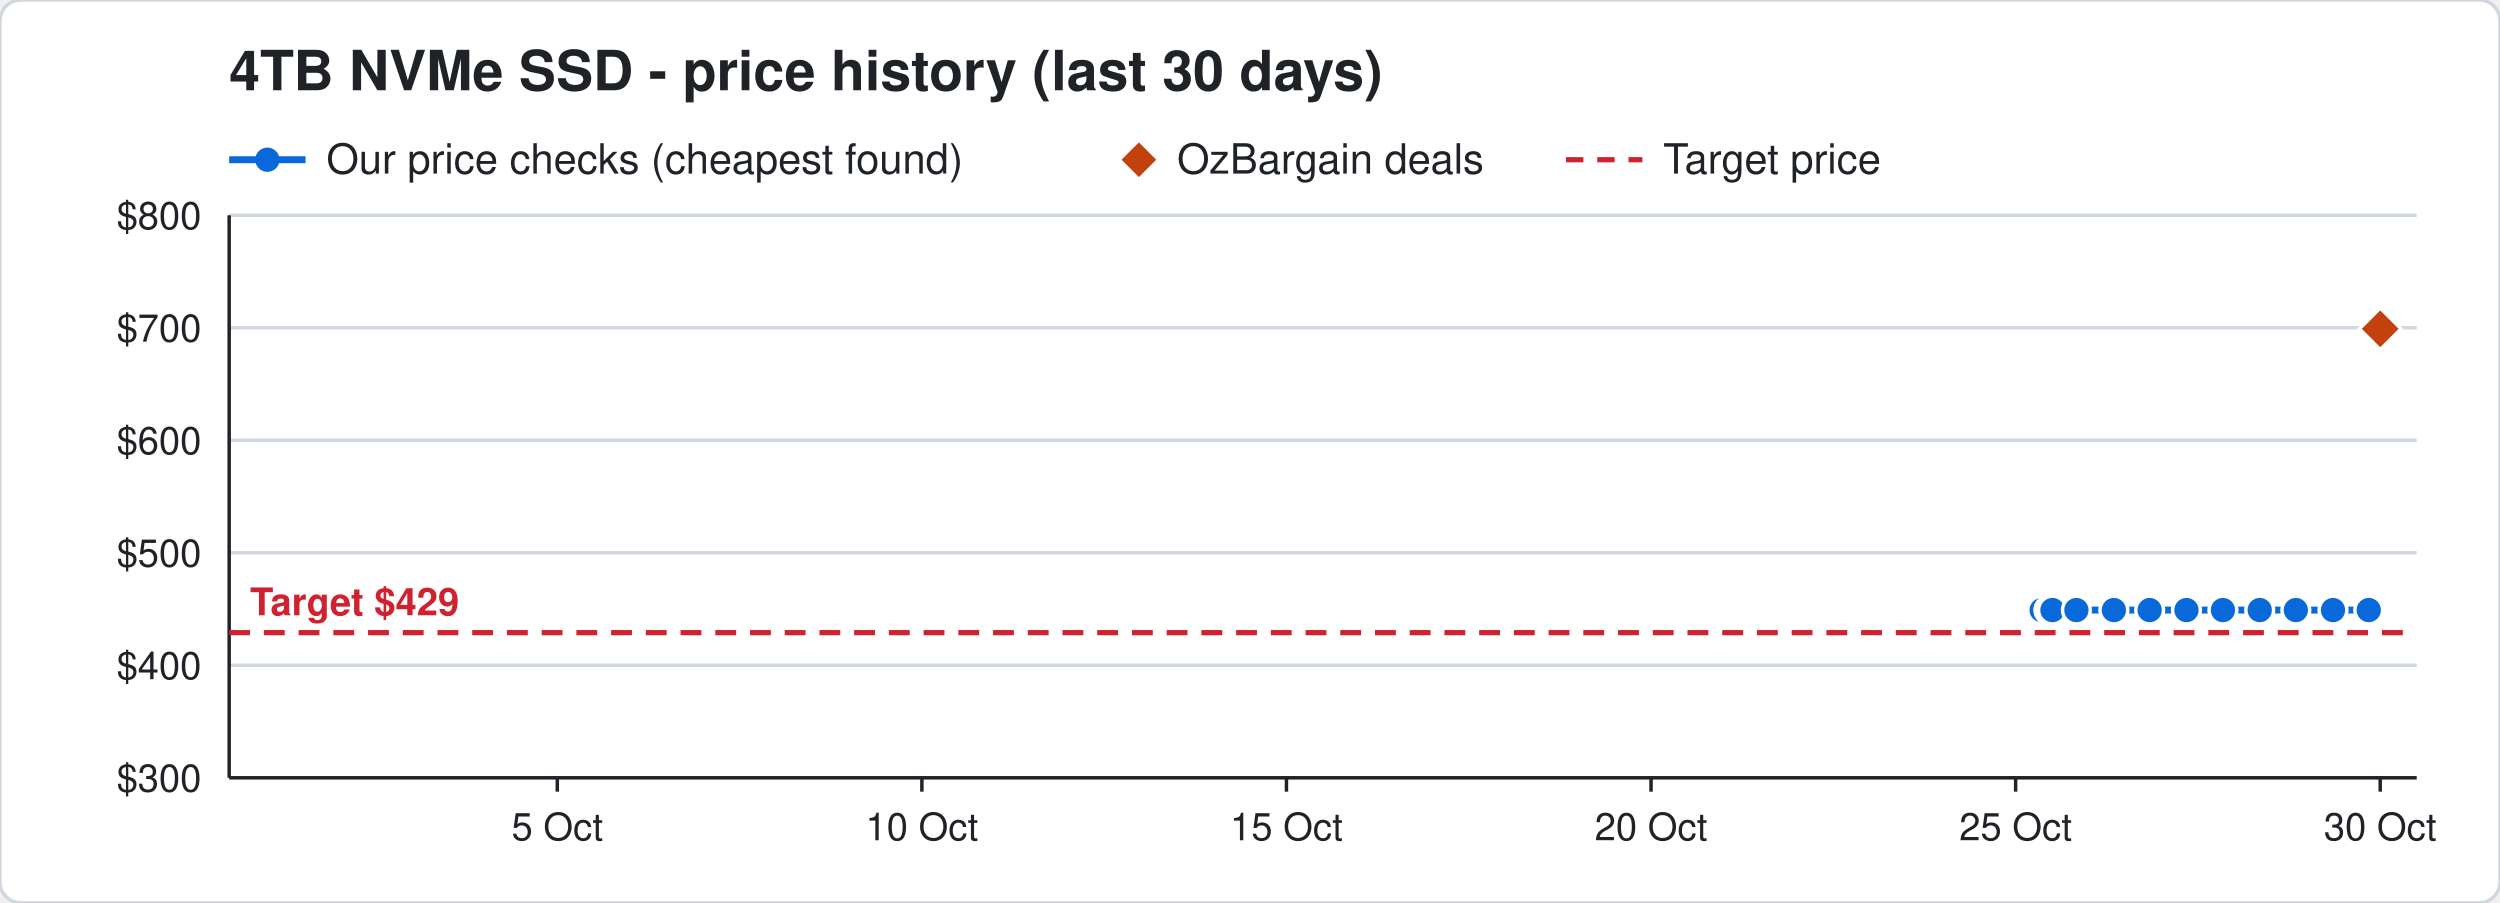
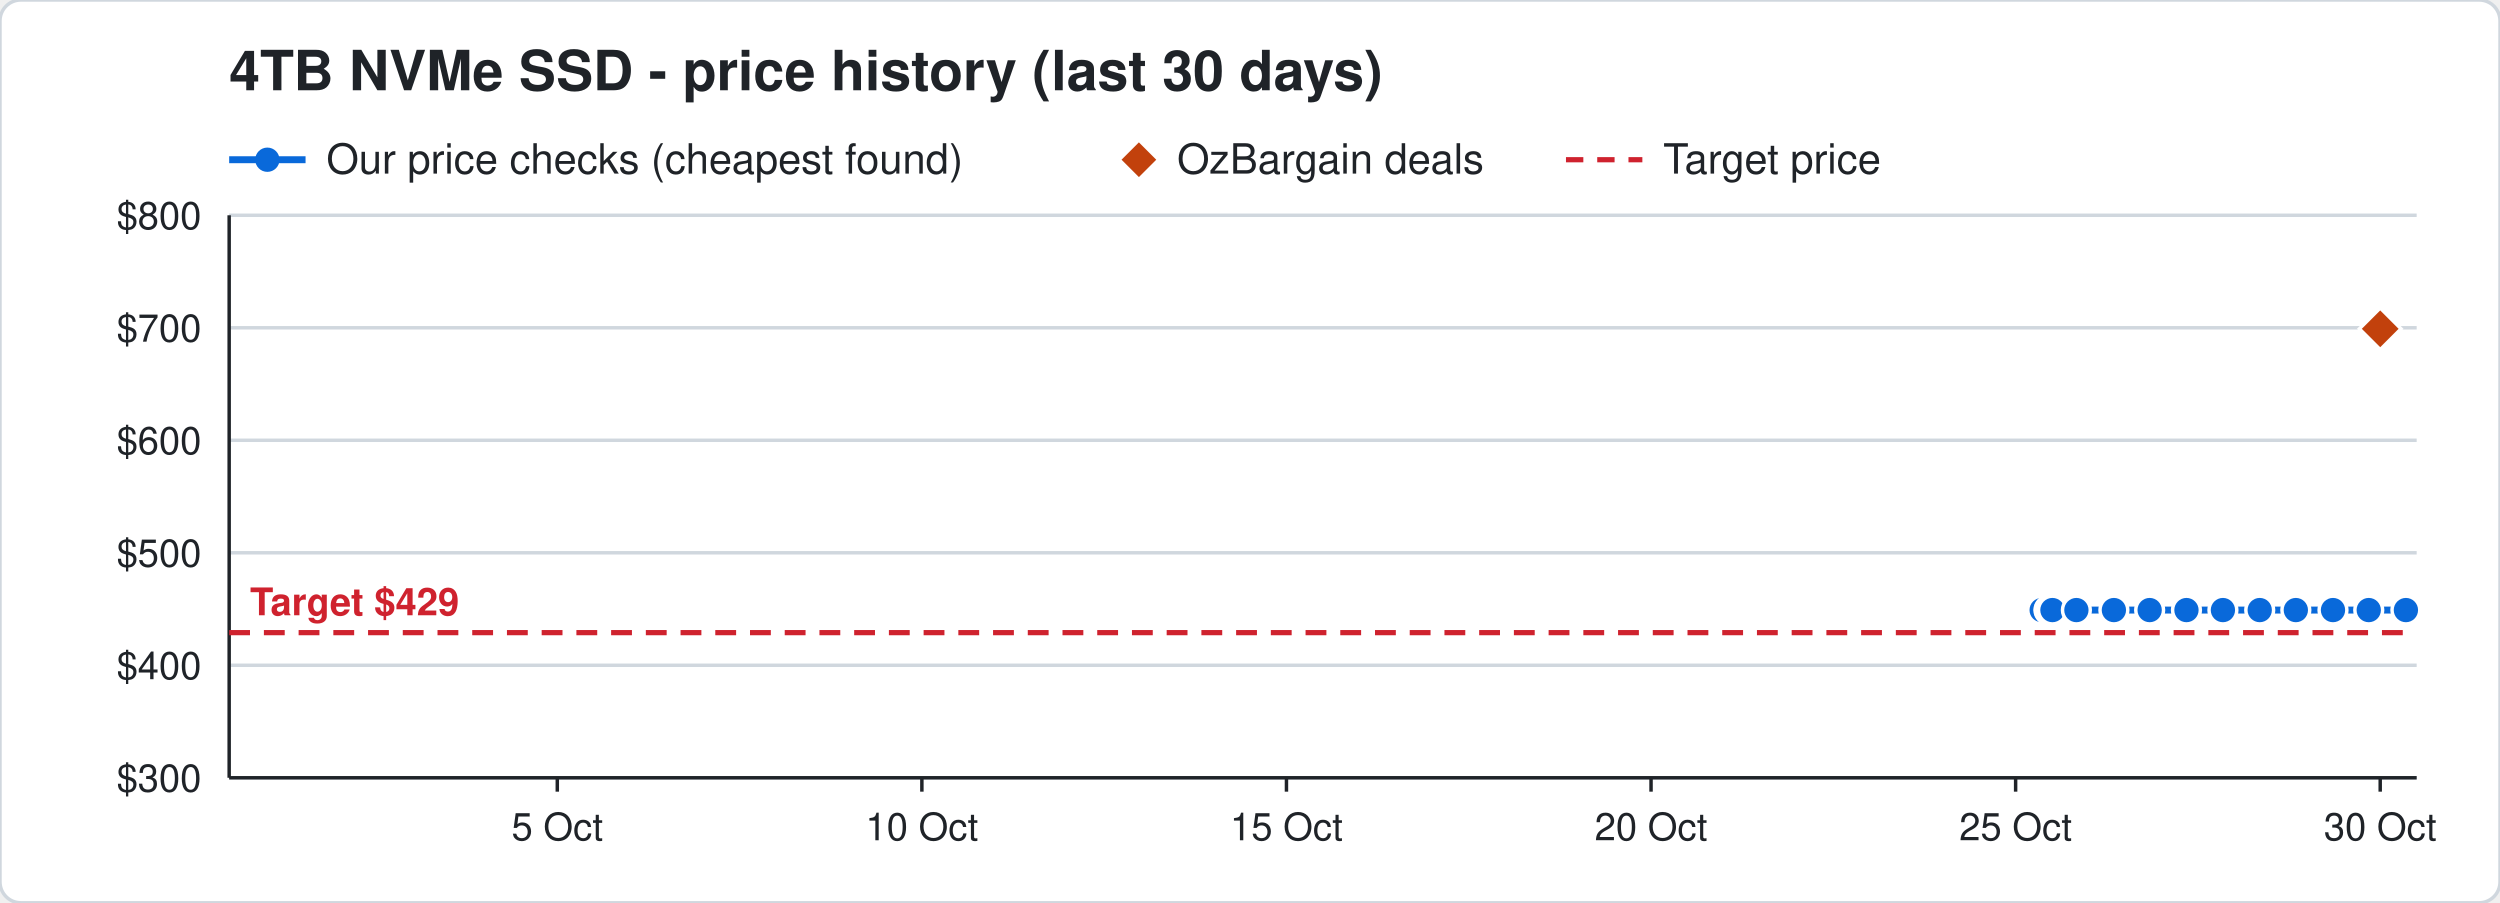
<svg xmlns="http://www.w3.org/2000/svg" width="720" height="260" viewBox="0 0 720 260" font-family="Segoe UI, Helvetica, Arial, sans-serif">
  <rect width="720" height="260" rx="6" fill="#ffffff" stroke="#d0d7de" />
  <text x="66" y="26" font-size="16" font-weight="700" fill="#1f2328">4TB NVMe SSD - price history (last 30 days)</text>
  <line x1="66" y1="46" x2="88" y2="46" stroke="#0969da" stroke-width="2" />
  <circle cx="77" cy="46" r="3.5" fill="#0969da" />
  <text x="94" y="50" font-size="12" fill="#1f2328">Our price checks (cheapest found)</text>
  <path d="M328 41 l5 5 l-5 5 l-5 -5 z" fill="#c2410c" />
  <text x="339" y="50" font-size="12" fill="#1f2328">OzBargain deals</text>
  <line x1="451" y1="46" x2="473" y2="46" stroke="#cf222e" stroke-width="1.5" stroke-dasharray="5 4" />
  <text x="479" y="50" font-size="12" fill="#1f2328">Target price</text>
  <line x1="66" y1="224.0" x2="696" y2="224.0" stroke="#d0d7de" />
  <text x="58" y="228.0" font-size="11" text-anchor="end" fill="#1f2328">$300</text>
  <line x1="66" y1="191.6" x2="696" y2="191.6" stroke="#d0d7de" />
  <text x="58" y="195.6" font-size="11" text-anchor="end" fill="#1f2328">$400</text>
  <line x1="66" y1="159.2" x2="696" y2="159.2" stroke="#d0d7de" />
  <text x="58" y="163.2" font-size="11" text-anchor="end" fill="#1f2328">$500</text>
  <line x1="66" y1="126.8" x2="696" y2="126.8" stroke="#d0d7de" />
  <text x="58" y="130.8" font-size="11" text-anchor="end" fill="#1f2328">$600</text>
  <line x1="66" y1="94.4" x2="696" y2="94.4" stroke="#d0d7de" />
  <text x="58" y="98.4" font-size="11" text-anchor="end" fill="#1f2328">$700</text>
  <line x1="66" y1="62.0" x2="696" y2="62.0" stroke="#d0d7de" />
  <text x="58" y="66.0" font-size="11" text-anchor="end" fill="#1f2328">$800</text>
  <line x1="685.5" y1="224" x2="685.5" y2="228" stroke="#1f2328" />
  <text x="685.5" y="242" font-size="11" text-anchor="middle" fill="#1f2328">30 Oct</text>
  <line x1="580.5" y1="224" x2="580.5" y2="228" stroke="#1f2328" />
  <text x="580.5" y="242" font-size="11" text-anchor="middle" fill="#1f2328">25 Oct</text>
  <line x1="475.5" y1="224" x2="475.5" y2="228" stroke="#1f2328" />
  <text x="475.5" y="242" font-size="11" text-anchor="middle" fill="#1f2328">20 Oct</text>
  <line x1="370.5" y1="224" x2="370.5" y2="228" stroke="#1f2328" />
  <text x="370.5" y="242" font-size="11" text-anchor="middle" fill="#1f2328">15 Oct</text>
  <line x1="265.5" y1="224" x2="265.5" y2="228" stroke="#1f2328" />
  <text x="265.5" y="242" font-size="11" text-anchor="middle" fill="#1f2328">10 Oct</text>
  <line x1="160.5" y1="224" x2="160.5" y2="228" stroke="#1f2328" />
  <text x="160.5" y="242" font-size="11" text-anchor="middle" fill="#1f2328">5 Oct</text>
  <line x1="66" y1="224" x2="696" y2="224" stroke="#1f2328" />
  <line x1="66" y1="62" x2="66" y2="224" stroke="#1f2328" />
  <line x1="66" y1="182.2" x2="696" y2="182.2" stroke="#cf222e" stroke-width="1.5" stroke-dasharray="6 4" />
  <text x="72" y="177.2" font-size="11" font-weight="700" text-anchor="start" fill="#cf222e" stroke="#ffffff" stroke-width="3" paint-order="stroke">Target $429</text>
-   <polyline points="588.0,175.7 590.1,175.7 590.2,175.7 590.9,175.7 591.0,175.7 591.1,175.7 598.0,175.7 608.8,175.7 619.1,175.7 629.7,175.7 640.2,175.7 650.8,175.7 661.2,175.7 671.9,175.7 682.2,175.7" fill="none" stroke="#0969da" stroke-width="2" />
+   <polyline points="588.0,175.7 590.1,175.7 590.2,175.7 590.9,175.7 591.0,175.7 591.1,175.7 598.0,175.7 608.8,175.7 619.1,175.7 629.7,175.7 640.2,175.7 650.8,175.7 661.2,175.7 671.9,175.7 682.2,175.7 692.9,175.7" fill="none" stroke="#0969da" stroke-width="2" />
  <circle cx="588.0" cy="175.7" r="4" fill="#0969da" stroke="#ffffff" stroke-width="1" />
  <circle cx="590.1" cy="175.7" r="4" fill="#0969da" stroke="#ffffff" stroke-width="1" />
  <circle cx="590.2" cy="175.7" r="4" fill="#0969da" stroke="#ffffff" stroke-width="1" />
  <circle cx="590.9" cy="175.7" r="4" fill="#0969da" stroke="#ffffff" stroke-width="1" />
  <circle cx="591.0" cy="175.7" r="4" fill="#0969da" stroke="#ffffff" stroke-width="1" />
  <circle cx="591.1" cy="175.7" r="4" fill="#0969da" stroke="#ffffff" stroke-width="1" />
  <circle cx="598.0" cy="175.7" r="4" fill="#0969da" stroke="#ffffff" stroke-width="1" />
  <circle cx="608.8" cy="175.7" r="4" fill="#0969da" stroke="#ffffff" stroke-width="1" />
  <circle cx="619.1" cy="175.7" r="4" fill="#0969da" stroke="#ffffff" stroke-width="1" />
  <circle cx="629.7" cy="175.7" r="4" fill="#0969da" stroke="#ffffff" stroke-width="1" />
  <circle cx="640.2" cy="175.7" r="4" fill="#0969da" stroke="#ffffff" stroke-width="1" />
  <circle cx="650.8" cy="175.7" r="4" fill="#0969da" stroke="#ffffff" stroke-width="1" />
  <circle cx="661.2" cy="175.7" r="4" fill="#0969da" stroke="#ffffff" stroke-width="1" />
  <circle cx="671.9" cy="175.7" r="4" fill="#0969da" stroke="#ffffff" stroke-width="1" />
  <circle cx="682.2" cy="175.7" r="4" fill="#0969da" stroke="#ffffff" stroke-width="1" />
+   <circle cx="692.9" cy="175.7" r="4" fill="#0969da" stroke="#ffffff" stroke-width="1" />
  <path d="M685.5 88.7 l6 6 l-6 6 l-6 -6 z" fill="#c2410c" stroke="#ffffff" stroke-width="1" />
</svg>
